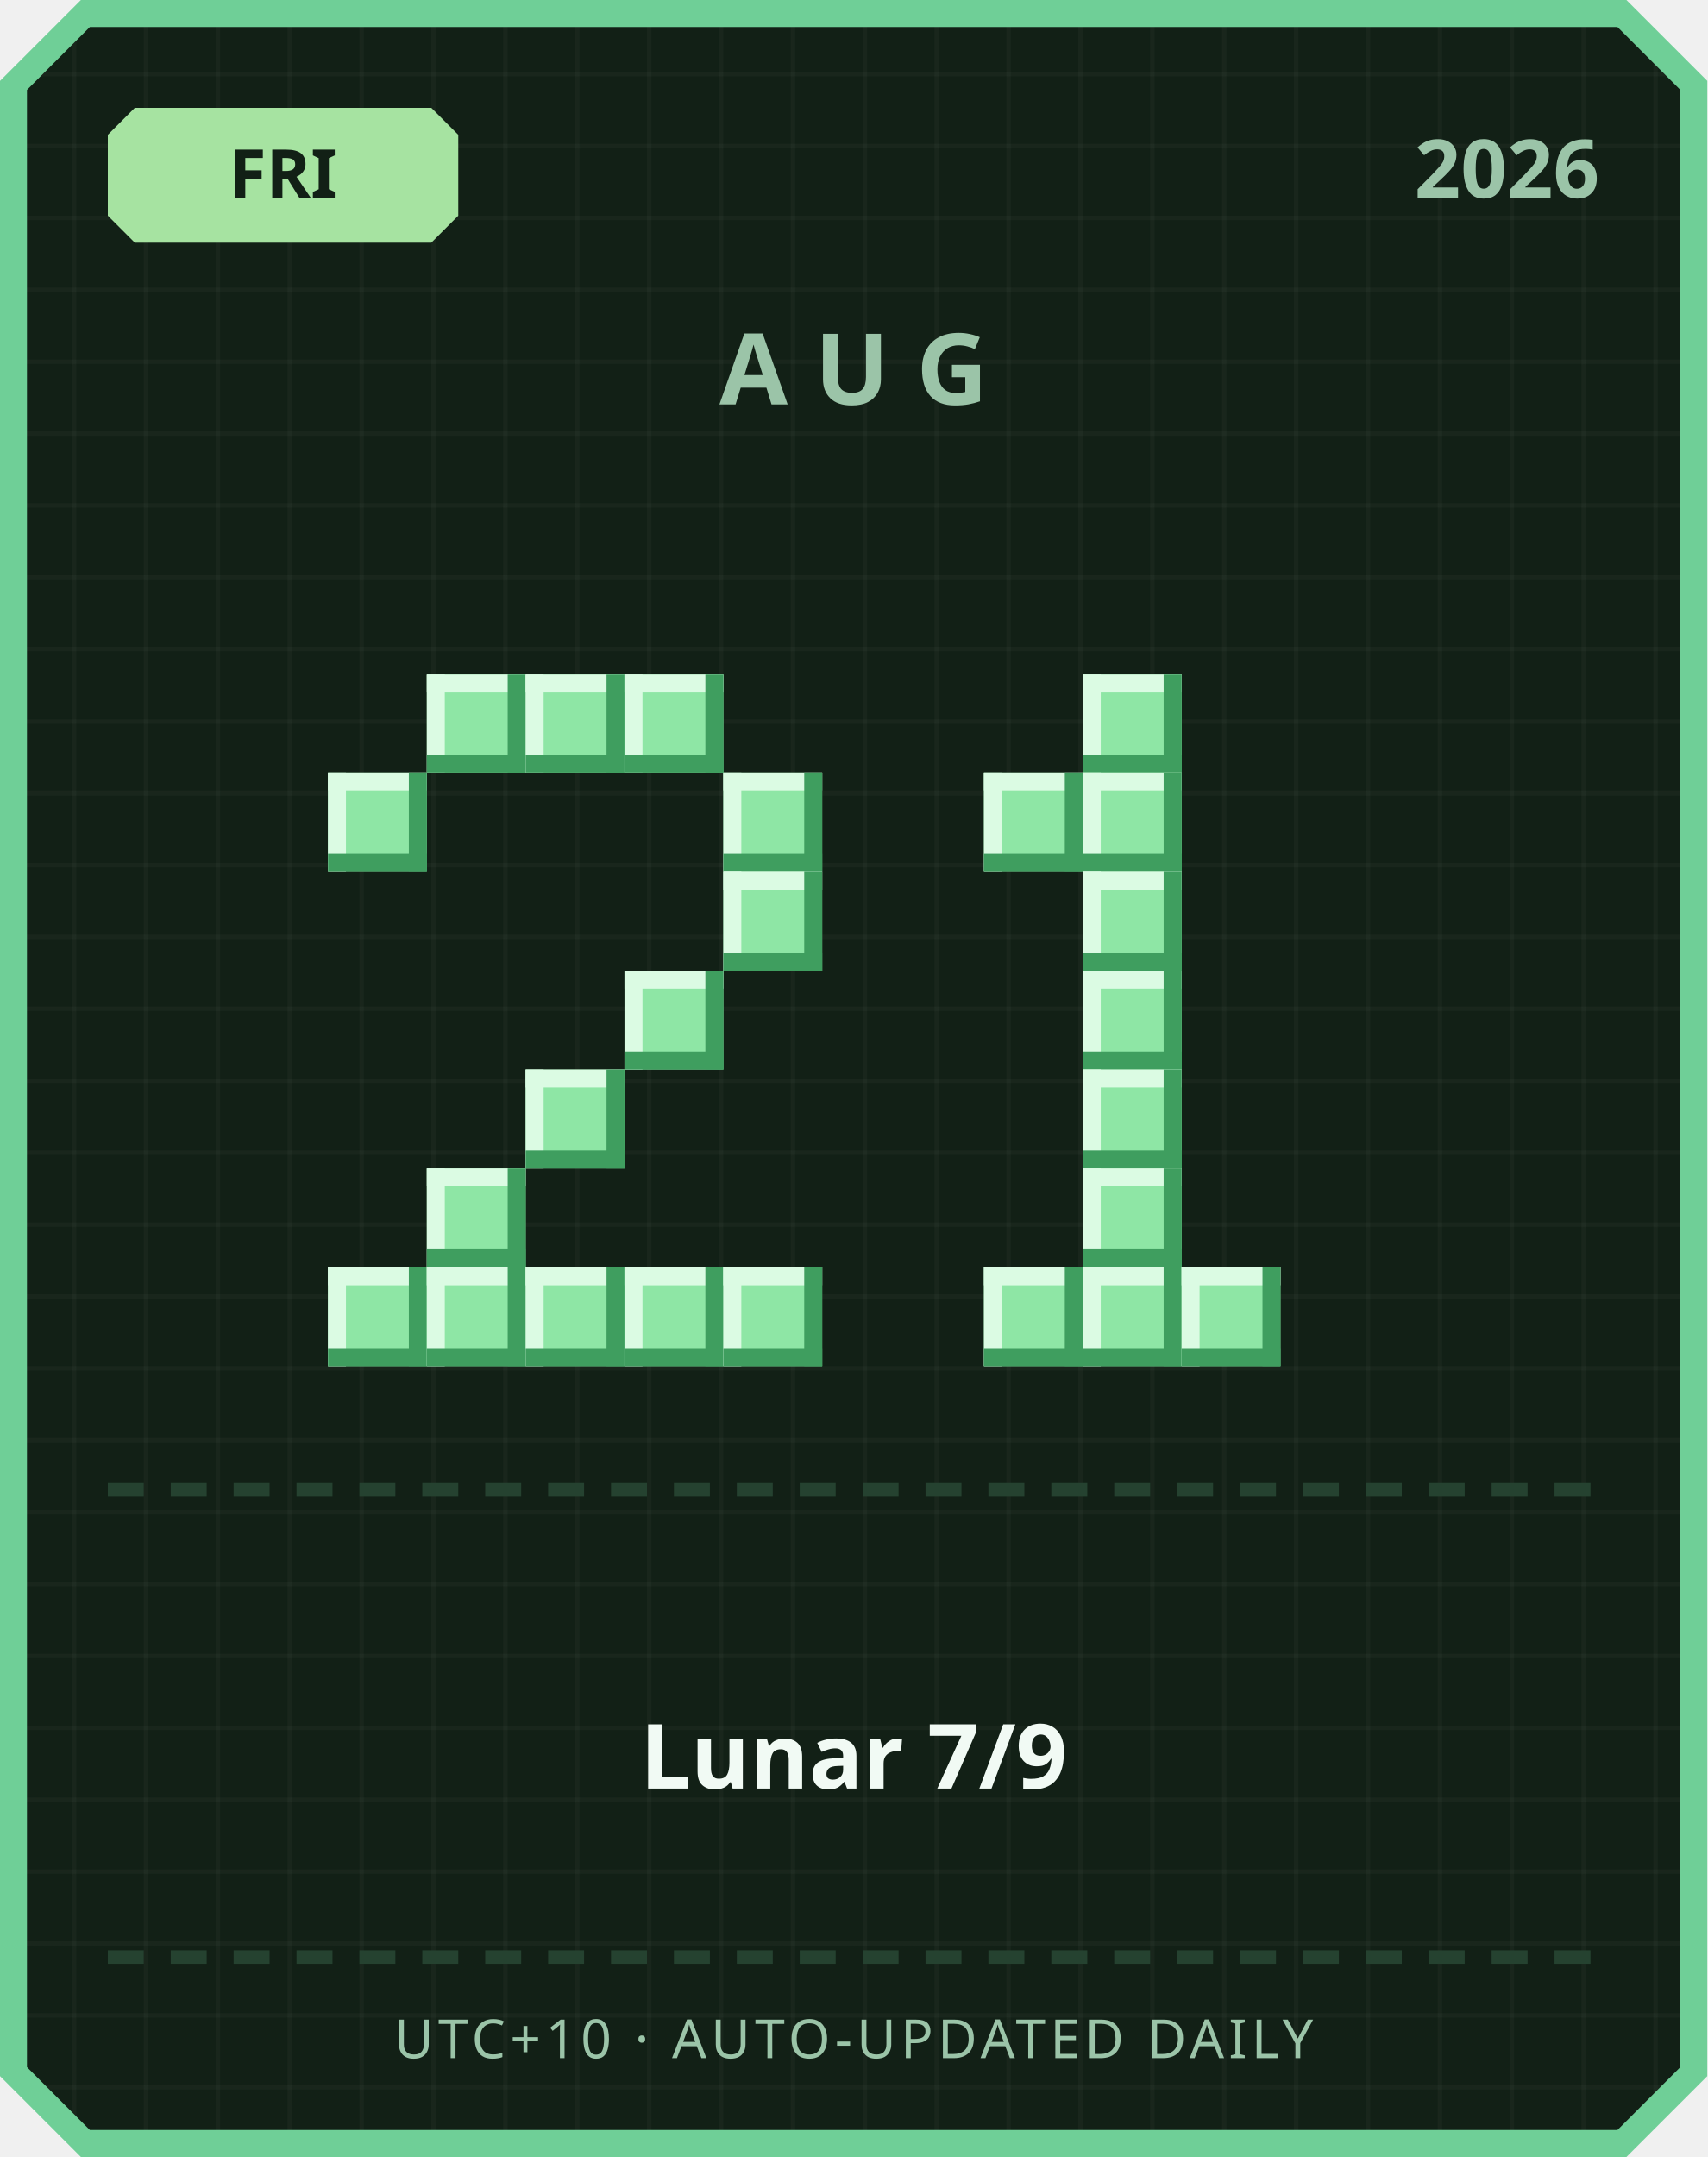
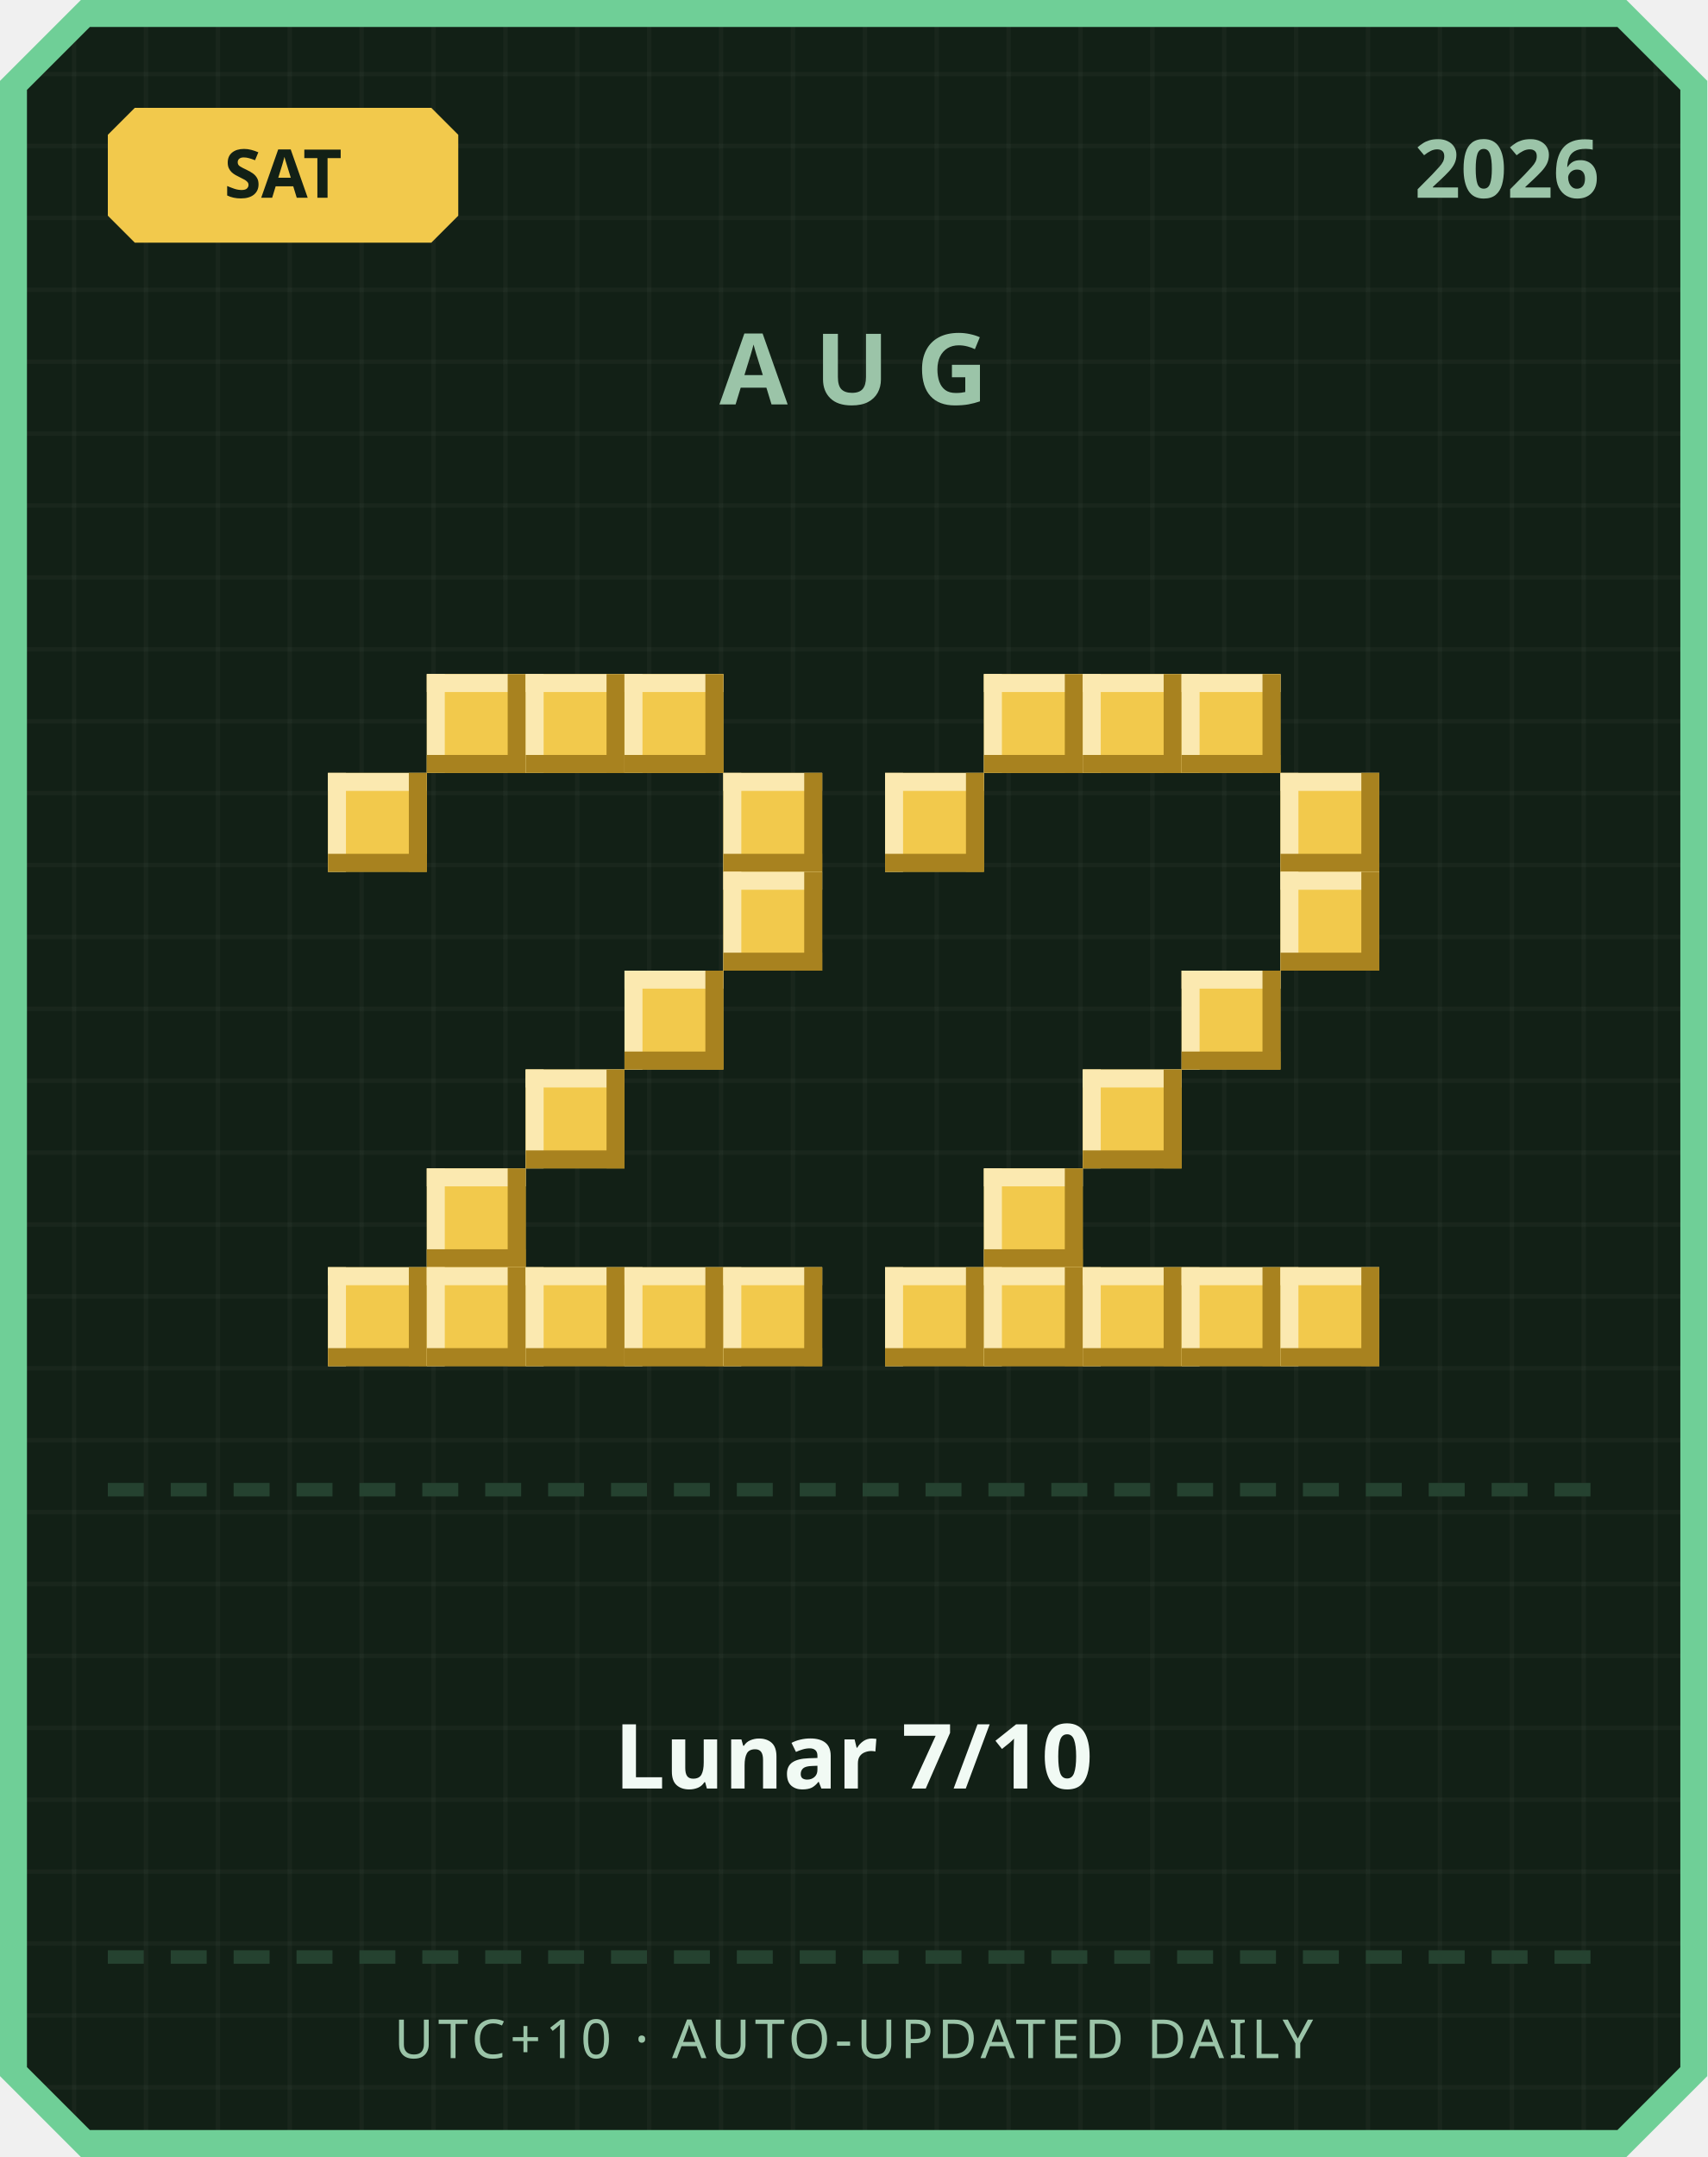
<svg xmlns="http://www.w3.org/2000/svg" width="380" height="480" viewBox="0 0 380 480">
  <defs>
    <pattern id="grid" width="16" height="16" patternUnits="userSpaceOnUse">
      <rect width="16" height="16" fill="#122016" />
      <rect width="1" height="16" fill="#ffffff" opacity="0.03" />
      <rect width="16" height="1" fill="#ffffff" opacity="0.03" />
    </pattern>
  </defs>
  <path d="M 18,0 L 362,0 L 380,18 L 380,462 L 362,480 L 18,480 L 0,462 L 0,18 Z" fill="#6fcf97" />
  <path d="M 20,6 L 360,6 L 374,20 L 374,460 L 360,474 L 20,474 L 6,460 L 6,20 Z" fill="url(#grid)" />
-   <path d="M 30,24 L 96,24 L 102,30 L 102,48 L 96,54 L 30,54 L 24,48 L 24,30 Z" fill="#a6e3a1" />
-   <text x="63" y="44" text-anchor="middle" font-family="'Segoe UI', sans-serif" font-size="15" font-weight="700" fill="#122016">FRI</text>
+   <path d="M 30,24 L 96,24 L 102,30 L 102,48 L 96,54 L 30,54 L 24,48 L 24,30 Z" fill="#f2c94c" />
+   <text x="63" y="44" text-anchor="middle" font-family="'Segoe UI', sans-serif" font-size="15" font-weight="700" fill="#122016">SAT</text>
  <text x="356" y="44" text-anchor="end" font-family="'Segoe UI', sans-serif" font-size="18" font-weight="700" fill="#9bc4a8">2026</text>
  <text x="190" y="90" text-anchor="middle" font-family="'Segoe UI', sans-serif" font-size="22" font-weight="700" letter-spacing="6" fill="#9bc4a8">AUG</text>
-   <rect x="95" y="150" width="22" height="22" fill="#8ee6a5" />
-   <rect x="95" y="150" width="22" height="4" fill="#dbfbe3" />
-   <rect x="95" y="150" width="4" height="22" fill="#dbfbe3" />
-   <rect x="95" y="168" width="22" height="4" fill="#3f9e5f" />
-   <rect x="113" y="150" width="4" height="22" fill="#3f9e5f" />
-   <rect x="117" y="150" width="22" height="22" fill="#8ee6a5" />
-   <rect x="117" y="150" width="22" height="4" fill="#dbfbe3" />
-   <rect x="117" y="150" width="4" height="22" fill="#dbfbe3" />
-   <rect x="117" y="168" width="22" height="4" fill="#3f9e5f" />
-   <rect x="135" y="150" width="4" height="22" fill="#3f9e5f" />
-   <rect x="139" y="150" width="22" height="22" fill="#8ee6a5" />
-   <rect x="139" y="150" width="22" height="4" fill="#dbfbe3" />
-   <rect x="139" y="150" width="4" height="22" fill="#dbfbe3" />
-   <rect x="139" y="168" width="22" height="4" fill="#3f9e5f" />
-   <rect x="157" y="150" width="4" height="22" fill="#3f9e5f" />
-   <rect x="73" y="172" width="22" height="22" fill="#8ee6a5" />
-   <rect x="73" y="172" width="22" height="4" fill="#dbfbe3" />
-   <rect x="73" y="172" width="4" height="22" fill="#dbfbe3" />
-   <rect x="73" y="190" width="22" height="4" fill="#3f9e5f" />
-   <rect x="91" y="172" width="4" height="22" fill="#3f9e5f" />
-   <rect x="161" y="172" width="22" height="22" fill="#8ee6a5" />
-   <rect x="161" y="172" width="22" height="4" fill="#dbfbe3" />
-   <rect x="161" y="172" width="4" height="22" fill="#dbfbe3" />
-   <rect x="161" y="190" width="22" height="4" fill="#3f9e5f" />
-   <rect x="179" y="172" width="4" height="22" fill="#3f9e5f" />
-   <rect x="161" y="194" width="22" height="22" fill="#8ee6a5" />
-   <rect x="161" y="194" width="22" height="4" fill="#dbfbe3" />
-   <rect x="161" y="194" width="4" height="22" fill="#dbfbe3" />
-   <rect x="161" y="212" width="22" height="4" fill="#3f9e5f" />
-   <rect x="179" y="194" width="4" height="22" fill="#3f9e5f" />
-   <rect x="139" y="216" width="22" height="22" fill="#8ee6a5" />
-   <rect x="139" y="216" width="22" height="4" fill="#dbfbe3" />
-   <rect x="139" y="216" width="4" height="22" fill="#dbfbe3" />
-   <rect x="139" y="234" width="22" height="4" fill="#3f9e5f" />
-   <rect x="157" y="216" width="4" height="22" fill="#3f9e5f" />
-   <rect x="117" y="238" width="22" height="22" fill="#8ee6a5" />
-   <rect x="117" y="238" width="22" height="4" fill="#dbfbe3" />
-   <rect x="117" y="238" width="4" height="22" fill="#dbfbe3" />
-   <rect x="117" y="256" width="22" height="4" fill="#3f9e5f" />
-   <rect x="135" y="238" width="4" height="22" fill="#3f9e5f" />
-   <rect x="95" y="260" width="22" height="22" fill="#8ee6a5" />
-   <rect x="95" y="260" width="22" height="4" fill="#dbfbe3" />
-   <rect x="95" y="260" width="4" height="22" fill="#dbfbe3" />
-   <rect x="95" y="278" width="22" height="4" fill="#3f9e5f" />
-   <rect x="113" y="260" width="4" height="22" fill="#3f9e5f" />
-   <rect x="73" y="282" width="22" height="22" fill="#8ee6a5" />
-   <rect x="73" y="282" width="22" height="4" fill="#dbfbe3" />
-   <rect x="73" y="282" width="4" height="22" fill="#dbfbe3" />
-   <rect x="73" y="300" width="22" height="4" fill="#3f9e5f" />
-   <rect x="91" y="282" width="4" height="22" fill="#3f9e5f" />
-   <rect x="95" y="282" width="22" height="22" fill="#8ee6a5" />
-   <rect x="95" y="282" width="22" height="4" fill="#dbfbe3" />
-   <rect x="95" y="282" width="4" height="22" fill="#dbfbe3" />
-   <rect x="95" y="300" width="22" height="4" fill="#3f9e5f" />
-   <rect x="113" y="282" width="4" height="22" fill="#3f9e5f" />
-   <rect x="117" y="282" width="22" height="22" fill="#8ee6a5" />
-   <rect x="117" y="282" width="22" height="4" fill="#dbfbe3" />
-   <rect x="117" y="282" width="4" height="22" fill="#dbfbe3" />
-   <rect x="117" y="300" width="22" height="4" fill="#3f9e5f" />
-   <rect x="135" y="282" width="4" height="22" fill="#3f9e5f" />
-   <rect x="139" y="282" width="22" height="22" fill="#8ee6a5" />
-   <rect x="139" y="282" width="22" height="4" fill="#dbfbe3" />
-   <rect x="139" y="282" width="4" height="22" fill="#dbfbe3" />
-   <rect x="139" y="300" width="22" height="4" fill="#3f9e5f" />
-   <rect x="157" y="282" width="4" height="22" fill="#3f9e5f" />
-   <rect x="161" y="282" width="22" height="22" fill="#8ee6a5" />
-   <rect x="161" y="282" width="22" height="4" fill="#dbfbe3" />
-   <rect x="161" y="282" width="4" height="22" fill="#dbfbe3" />
-   <rect x="161" y="300" width="22" height="4" fill="#3f9e5f" />
-   <rect x="179" y="282" width="4" height="22" fill="#3f9e5f" />
-   <rect x="241" y="150" width="22" height="22" fill="#8ee6a5" />
-   <rect x="241" y="150" width="22" height="4" fill="#dbfbe3" />
-   <rect x="241" y="150" width="4" height="22" fill="#dbfbe3" />
-   <rect x="241" y="168" width="22" height="4" fill="#3f9e5f" />
-   <rect x="259" y="150" width="4" height="22" fill="#3f9e5f" />
-   <rect x="219" y="172" width="22" height="22" fill="#8ee6a5" />
-   <rect x="219" y="172" width="22" height="4" fill="#dbfbe3" />
-   <rect x="219" y="172" width="4" height="22" fill="#dbfbe3" />
-   <rect x="219" y="190" width="22" height="4" fill="#3f9e5f" />
-   <rect x="237" y="172" width="4" height="22" fill="#3f9e5f" />
-   <rect x="241" y="172" width="22" height="22" fill="#8ee6a5" />
-   <rect x="241" y="172" width="22" height="4" fill="#dbfbe3" />
-   <rect x="241" y="172" width="4" height="22" fill="#dbfbe3" />
-   <rect x="241" y="190" width="22" height="4" fill="#3f9e5f" />
-   <rect x="259" y="172" width="4" height="22" fill="#3f9e5f" />
-   <rect x="241" y="194" width="22" height="22" fill="#8ee6a5" />
-   <rect x="241" y="194" width="22" height="4" fill="#dbfbe3" />
-   <rect x="241" y="194" width="4" height="22" fill="#dbfbe3" />
-   <rect x="241" y="212" width="22" height="4" fill="#3f9e5f" />
-   <rect x="259" y="194" width="4" height="22" fill="#3f9e5f" />
-   <rect x="241" y="216" width="22" height="22" fill="#8ee6a5" />
-   <rect x="241" y="216" width="22" height="4" fill="#dbfbe3" />
-   <rect x="241" y="216" width="4" height="22" fill="#dbfbe3" />
-   <rect x="241" y="234" width="22" height="4" fill="#3f9e5f" />
-   <rect x="259" y="216" width="4" height="22" fill="#3f9e5f" />
-   <rect x="241" y="238" width="22" height="22" fill="#8ee6a5" />
-   <rect x="241" y="238" width="22" height="4" fill="#dbfbe3" />
-   <rect x="241" y="238" width="4" height="22" fill="#dbfbe3" />
-   <rect x="241" y="256" width="22" height="4" fill="#3f9e5f" />
-   <rect x="259" y="238" width="4" height="22" fill="#3f9e5f" />
-   <rect x="241" y="260" width="22" height="22" fill="#8ee6a5" />
-   <rect x="241" y="260" width="22" height="4" fill="#dbfbe3" />
-   <rect x="241" y="260" width="4" height="22" fill="#dbfbe3" />
-   <rect x="241" y="278" width="22" height="4" fill="#3f9e5f" />
-   <rect x="259" y="260" width="4" height="22" fill="#3f9e5f" />
-   <rect x="219" y="282" width="22" height="22" fill="#8ee6a5" />
-   <rect x="219" y="282" width="22" height="4" fill="#dbfbe3" />
-   <rect x="219" y="282" width="4" height="22" fill="#dbfbe3" />
-   <rect x="219" y="300" width="22" height="4" fill="#3f9e5f" />
-   <rect x="237" y="282" width="4" height="22" fill="#3f9e5f" />
-   <rect x="241" y="282" width="22" height="22" fill="#8ee6a5" />
-   <rect x="241" y="282" width="22" height="4" fill="#dbfbe3" />
-   <rect x="241" y="282" width="4" height="22" fill="#dbfbe3" />
-   <rect x="241" y="300" width="22" height="4" fill="#3f9e5f" />
-   <rect x="259" y="282" width="4" height="22" fill="#3f9e5f" />
-   <rect x="263" y="282" width="22" height="22" fill="#8ee6a5" />
-   <rect x="263" y="282" width="22" height="4" fill="#dbfbe3" />
-   <rect x="263" y="282" width="4" height="22" fill="#dbfbe3" />
-   <rect x="263" y="300" width="22" height="4" fill="#3f9e5f" />
-   <rect x="281" y="282" width="4" height="22" fill="#3f9e5f" />
+   <rect x="95" y="150" width="22" height="22" fill="#f2c94c" />
+   <rect x="95" y="150" width="22" height="4" fill="#fbe9b0" />
+   <rect x="95" y="150" width="4" height="22" fill="#fbe9b0" />
+   <rect x="95" y="168" width="22" height="4" fill="#a8821f" />
+   <rect x="113" y="150" width="4" height="22" fill="#a8821f" />
+   <rect x="117" y="150" width="22" height="22" fill="#f2c94c" />
+   <rect x="117" y="150" width="22" height="4" fill="#fbe9b0" />
+   <rect x="117" y="150" width="4" height="22" fill="#fbe9b0" />
+   <rect x="117" y="168" width="22" height="4" fill="#a8821f" />
+   <rect x="135" y="150" width="4" height="22" fill="#a8821f" />
+   <rect x="139" y="150" width="22" height="22" fill="#f2c94c" />
+   <rect x="139" y="150" width="22" height="4" fill="#fbe9b0" />
+   <rect x="139" y="150" width="4" height="22" fill="#fbe9b0" />
+   <rect x="139" y="168" width="22" height="4" fill="#a8821f" />
+   <rect x="157" y="150" width="4" height="22" fill="#a8821f" />
+   <rect x="73" y="172" width="22" height="22" fill="#f2c94c" />
+   <rect x="73" y="172" width="22" height="4" fill="#fbe9b0" />
+   <rect x="73" y="172" width="4" height="22" fill="#fbe9b0" />
+   <rect x="73" y="190" width="22" height="4" fill="#a8821f" />
+   <rect x="91" y="172" width="4" height="22" fill="#a8821f" />
+   <rect x="161" y="172" width="22" height="22" fill="#f2c94c" />
+   <rect x="161" y="172" width="22" height="4" fill="#fbe9b0" />
+   <rect x="161" y="172" width="4" height="22" fill="#fbe9b0" />
+   <rect x="161" y="190" width="22" height="4" fill="#a8821f" />
+   <rect x="179" y="172" width="4" height="22" fill="#a8821f" />
+   <rect x="161" y="194" width="22" height="22" fill="#f2c94c" />
+   <rect x="161" y="194" width="22" height="4" fill="#fbe9b0" />
+   <rect x="161" y="194" width="4" height="22" fill="#fbe9b0" />
+   <rect x="161" y="212" width="22" height="4" fill="#a8821f" />
+   <rect x="179" y="194" width="4" height="22" fill="#a8821f" />
+   <rect x="139" y="216" width="22" height="22" fill="#f2c94c" />
+   <rect x="139" y="216" width="22" height="4" fill="#fbe9b0" />
+   <rect x="139" y="216" width="4" height="22" fill="#fbe9b0" />
+   <rect x="139" y="234" width="22" height="4" fill="#a8821f" />
+   <rect x="157" y="216" width="4" height="22" fill="#a8821f" />
+   <rect x="117" y="238" width="22" height="22" fill="#f2c94c" />
+   <rect x="117" y="238" width="22" height="4" fill="#fbe9b0" />
+   <rect x="117" y="238" width="4" height="22" fill="#fbe9b0" />
+   <rect x="117" y="256" width="22" height="4" fill="#a8821f" />
+   <rect x="135" y="238" width="4" height="22" fill="#a8821f" />
+   <rect x="95" y="260" width="22" height="22" fill="#f2c94c" />
+   <rect x="95" y="260" width="22" height="4" fill="#fbe9b0" />
+   <rect x="95" y="260" width="4" height="22" fill="#fbe9b0" />
+   <rect x="95" y="278" width="22" height="4" fill="#a8821f" />
+   <rect x="113" y="260" width="4" height="22" fill="#a8821f" />
+   <rect x="73" y="282" width="22" height="22" fill="#f2c94c" />
+   <rect x="73" y="282" width="22" height="4" fill="#fbe9b0" />
+   <rect x="73" y="282" width="4" height="22" fill="#fbe9b0" />
+   <rect x="73" y="300" width="22" height="4" fill="#a8821f" />
+   <rect x="91" y="282" width="4" height="22" fill="#a8821f" />
+   <rect x="95" y="282" width="22" height="22" fill="#f2c94c" />
+   <rect x="95" y="282" width="22" height="4" fill="#fbe9b0" />
+   <rect x="95" y="282" width="4" height="22" fill="#fbe9b0" />
+   <rect x="95" y="300" width="22" height="4" fill="#a8821f" />
+   <rect x="113" y="282" width="4" height="22" fill="#a8821f" />
+   <rect x="117" y="282" width="22" height="22" fill="#f2c94c" />
+   <rect x="117" y="282" width="22" height="4" fill="#fbe9b0" />
+   <rect x="117" y="282" width="4" height="22" fill="#fbe9b0" />
+   <rect x="117" y="300" width="22" height="4" fill="#a8821f" />
+   <rect x="135" y="282" width="4" height="22" fill="#a8821f" />
+   <rect x="139" y="282" width="22" height="22" fill="#f2c94c" />
+   <rect x="139" y="282" width="22" height="4" fill="#fbe9b0" />
+   <rect x="139" y="282" width="4" height="22" fill="#fbe9b0" />
+   <rect x="139" y="300" width="22" height="4" fill="#a8821f" />
+   <rect x="157" y="282" width="4" height="22" fill="#a8821f" />
+   <rect x="161" y="282" width="22" height="22" fill="#f2c94c" />
+   <rect x="161" y="282" width="22" height="4" fill="#fbe9b0" />
+   <rect x="161" y="282" width="4" height="22" fill="#fbe9b0" />
+   <rect x="161" y="300" width="22" height="4" fill="#a8821f" />
+   <rect x="179" y="282" width="4" height="22" fill="#a8821f" />
+   <rect x="219" y="150" width="22" height="22" fill="#f2c94c" />
+   <rect x="219" y="150" width="22" height="4" fill="#fbe9b0" />
+   <rect x="219" y="150" width="4" height="22" fill="#fbe9b0" />
+   <rect x="219" y="168" width="22" height="4" fill="#a8821f" />
+   <rect x="237" y="150" width="4" height="22" fill="#a8821f" />
+   <rect x="241" y="150" width="22" height="22" fill="#f2c94c" />
+   <rect x="241" y="150" width="22" height="4" fill="#fbe9b0" />
+   <rect x="241" y="150" width="4" height="22" fill="#fbe9b0" />
+   <rect x="241" y="168" width="22" height="4" fill="#a8821f" />
+   <rect x="259" y="150" width="4" height="22" fill="#a8821f" />
+   <rect x="263" y="150" width="22" height="22" fill="#f2c94c" />
+   <rect x="263" y="150" width="22" height="4" fill="#fbe9b0" />
+   <rect x="263" y="150" width="4" height="22" fill="#fbe9b0" />
+   <rect x="263" y="168" width="22" height="4" fill="#a8821f" />
+   <rect x="281" y="150" width="4" height="22" fill="#a8821f" />
+   <rect x="197" y="172" width="22" height="22" fill="#f2c94c" />
+   <rect x="197" y="172" width="22" height="4" fill="#fbe9b0" />
+   <rect x="197" y="172" width="4" height="22" fill="#fbe9b0" />
+   <rect x="197" y="190" width="22" height="4" fill="#a8821f" />
+   <rect x="215" y="172" width="4" height="22" fill="#a8821f" />
+   <rect x="285" y="172" width="22" height="22" fill="#f2c94c" />
+   <rect x="285" y="172" width="22" height="4" fill="#fbe9b0" />
+   <rect x="285" y="172" width="4" height="22" fill="#fbe9b0" />
+   <rect x="285" y="190" width="22" height="4" fill="#a8821f" />
+   <rect x="303" y="172" width="4" height="22" fill="#a8821f" />
+   <rect x="285" y="194" width="22" height="22" fill="#f2c94c" />
+   <rect x="285" y="194" width="22" height="4" fill="#fbe9b0" />
+   <rect x="285" y="194" width="4" height="22" fill="#fbe9b0" />
+   <rect x="285" y="212" width="22" height="4" fill="#a8821f" />
+   <rect x="303" y="194" width="4" height="22" fill="#a8821f" />
+   <rect x="263" y="216" width="22" height="22" fill="#f2c94c" />
+   <rect x="263" y="216" width="22" height="4" fill="#fbe9b0" />
+   <rect x="263" y="216" width="4" height="22" fill="#fbe9b0" />
+   <rect x="263" y="234" width="22" height="4" fill="#a8821f" />
+   <rect x="281" y="216" width="4" height="22" fill="#a8821f" />
+   <rect x="241" y="238" width="22" height="22" fill="#f2c94c" />
+   <rect x="241" y="238" width="22" height="4" fill="#fbe9b0" />
+   <rect x="241" y="238" width="4" height="22" fill="#fbe9b0" />
+   <rect x="241" y="256" width="22" height="4" fill="#a8821f" />
+   <rect x="259" y="238" width="4" height="22" fill="#a8821f" />
+   <rect x="219" y="260" width="22" height="22" fill="#f2c94c" />
+   <rect x="219" y="260" width="22" height="4" fill="#fbe9b0" />
+   <rect x="219" y="260" width="4" height="22" fill="#fbe9b0" />
+   <rect x="219" y="278" width="22" height="4" fill="#a8821f" />
+   <rect x="237" y="260" width="4" height="22" fill="#a8821f" />
+   <rect x="197" y="282" width="22" height="22" fill="#f2c94c" />
+   <rect x="197" y="282" width="22" height="4" fill="#fbe9b0" />
+   <rect x="197" y="282" width="4" height="22" fill="#fbe9b0" />
+   <rect x="197" y="300" width="22" height="4" fill="#a8821f" />
+   <rect x="215" y="282" width="4" height="22" fill="#a8821f" />
+   <rect x="219" y="282" width="22" height="22" fill="#f2c94c" />
+   <rect x="219" y="282" width="22" height="4" fill="#fbe9b0" />
+   <rect x="219" y="282" width="4" height="22" fill="#fbe9b0" />
+   <rect x="219" y="300" width="22" height="4" fill="#a8821f" />
+   <rect x="237" y="282" width="4" height="22" fill="#a8821f" />
+   <rect x="241" y="282" width="22" height="22" fill="#f2c94c" />
+   <rect x="241" y="282" width="22" height="4" fill="#fbe9b0" />
+   <rect x="241" y="282" width="4" height="22" fill="#fbe9b0" />
+   <rect x="241" y="300" width="22" height="4" fill="#a8821f" />
+   <rect x="259" y="282" width="4" height="22" fill="#a8821f" />
+   <rect x="263" y="282" width="22" height="22" fill="#f2c94c" />
+   <rect x="263" y="282" width="22" height="4" fill="#fbe9b0" />
+   <rect x="263" y="282" width="4" height="22" fill="#fbe9b0" />
+   <rect x="263" y="300" width="22" height="4" fill="#a8821f" />
+   <rect x="281" y="282" width="4" height="22" fill="#a8821f" />
+   <rect x="285" y="282" width="22" height="22" fill="#f2c94c" />
+   <rect x="285" y="282" width="22" height="4" fill="#fbe9b0" />
+   <rect x="285" y="282" width="4" height="22" fill="#fbe9b0" />
+   <rect x="285" y="300" width="22" height="4" fill="#a8821f" />
+   <rect x="303" y="282" width="4" height="22" fill="#a8821f" />
  <rect x="24" y="330" width="8" height="3" fill="#254230" />
  <rect x="38" y="330" width="8" height="3" fill="#254230" />
  <rect x="52" y="330" width="8" height="3" fill="#254230" />
  <rect x="66" y="330" width="8" height="3" fill="#254230" />
  <rect x="80" y="330" width="8" height="3" fill="#254230" />
  <rect x="94" y="330" width="8" height="3" fill="#254230" />
  <rect x="108" y="330" width="8" height="3" fill="#254230" />
  <rect x="122" y="330" width="8" height="3" fill="#254230" />
  <rect x="136" y="330" width="8" height="3" fill="#254230" />
  <rect x="150" y="330" width="8" height="3" fill="#254230" />
  <rect x="164" y="330" width="8" height="3" fill="#254230" />
  <rect x="178" y="330" width="8" height="3" fill="#254230" />
  <rect x="192" y="330" width="8" height="3" fill="#254230" />
  <rect x="206" y="330" width="8" height="3" fill="#254230" />
  <rect x="220" y="330" width="8" height="3" fill="#254230" />
  <rect x="234" y="330" width="8" height="3" fill="#254230" />
  <rect x="248" y="330" width="8" height="3" fill="#254230" />
  <rect x="262" y="330" width="8" height="3" fill="#254230" />
  <rect x="276" y="330" width="8" height="3" fill="#254230" />
  <rect x="290" y="330" width="8" height="3" fill="#254230" />
  <rect x="304" y="330" width="8" height="3" fill="#254230" />
  <rect x="318" y="330" width="8" height="3" fill="#254230" />
  <rect x="332" y="330" width="8" height="3" fill="#254230" />
  <rect x="346" y="330" width="8" height="3" fill="#254230" />
-   <text x="190" y="398" text-anchor="middle" font-family="'Segoe UI', 'Microsoft JhengHei', sans-serif" font-size="20" font-weight="700" fill="#f1faf4">Lunar 7/9</text>
+   <text x="190" y="398" text-anchor="middle" font-family="'Segoe UI', 'Microsoft JhengHei', sans-serif" font-size="20" font-weight="700" fill="#f1faf4">Lunar 7/10</text>
  <rect x="24" y="434" width="8" height="3" fill="#254230" />
  <rect x="38" y="434" width="8" height="3" fill="#254230" />
  <rect x="52" y="434" width="8" height="3" fill="#254230" />
  <rect x="66" y="434" width="8" height="3" fill="#254230" />
  <rect x="80" y="434" width="8" height="3" fill="#254230" />
  <rect x="94" y="434" width="8" height="3" fill="#254230" />
  <rect x="108" y="434" width="8" height="3" fill="#254230" />
  <rect x="122" y="434" width="8" height="3" fill="#254230" />
  <rect x="136" y="434" width="8" height="3" fill="#254230" />
  <rect x="150" y="434" width="8" height="3" fill="#254230" />
  <rect x="164" y="434" width="8" height="3" fill="#254230" />
  <rect x="178" y="434" width="8" height="3" fill="#254230" />
  <rect x="192" y="434" width="8" height="3" fill="#254230" />
  <rect x="206" y="434" width="8" height="3" fill="#254230" />
  <rect x="220" y="434" width="8" height="3" fill="#254230" />
  <rect x="234" y="434" width="8" height="3" fill="#254230" />
  <rect x="248" y="434" width="8" height="3" fill="#254230" />
  <rect x="262" y="434" width="8" height="3" fill="#254230" />
  <rect x="276" y="434" width="8" height="3" fill="#254230" />
  <rect x="290" y="434" width="8" height="3" fill="#254230" />
  <rect x="304" y="434" width="8" height="3" fill="#254230" />
  <rect x="318" y="434" width="8" height="3" fill="#254230" />
  <rect x="332" y="434" width="8" height="3" fill="#254230" />
  <rect x="346" y="434" width="8" height="3" fill="#254230" />
  <text x="190" y="458" text-anchor="middle" font-family="'Segoe UI', sans-serif" font-size="12" letter-spacing="1" fill="#9bc4a8">UTC+10 · AUTO-UPDATED DAILY</text>
</svg>
